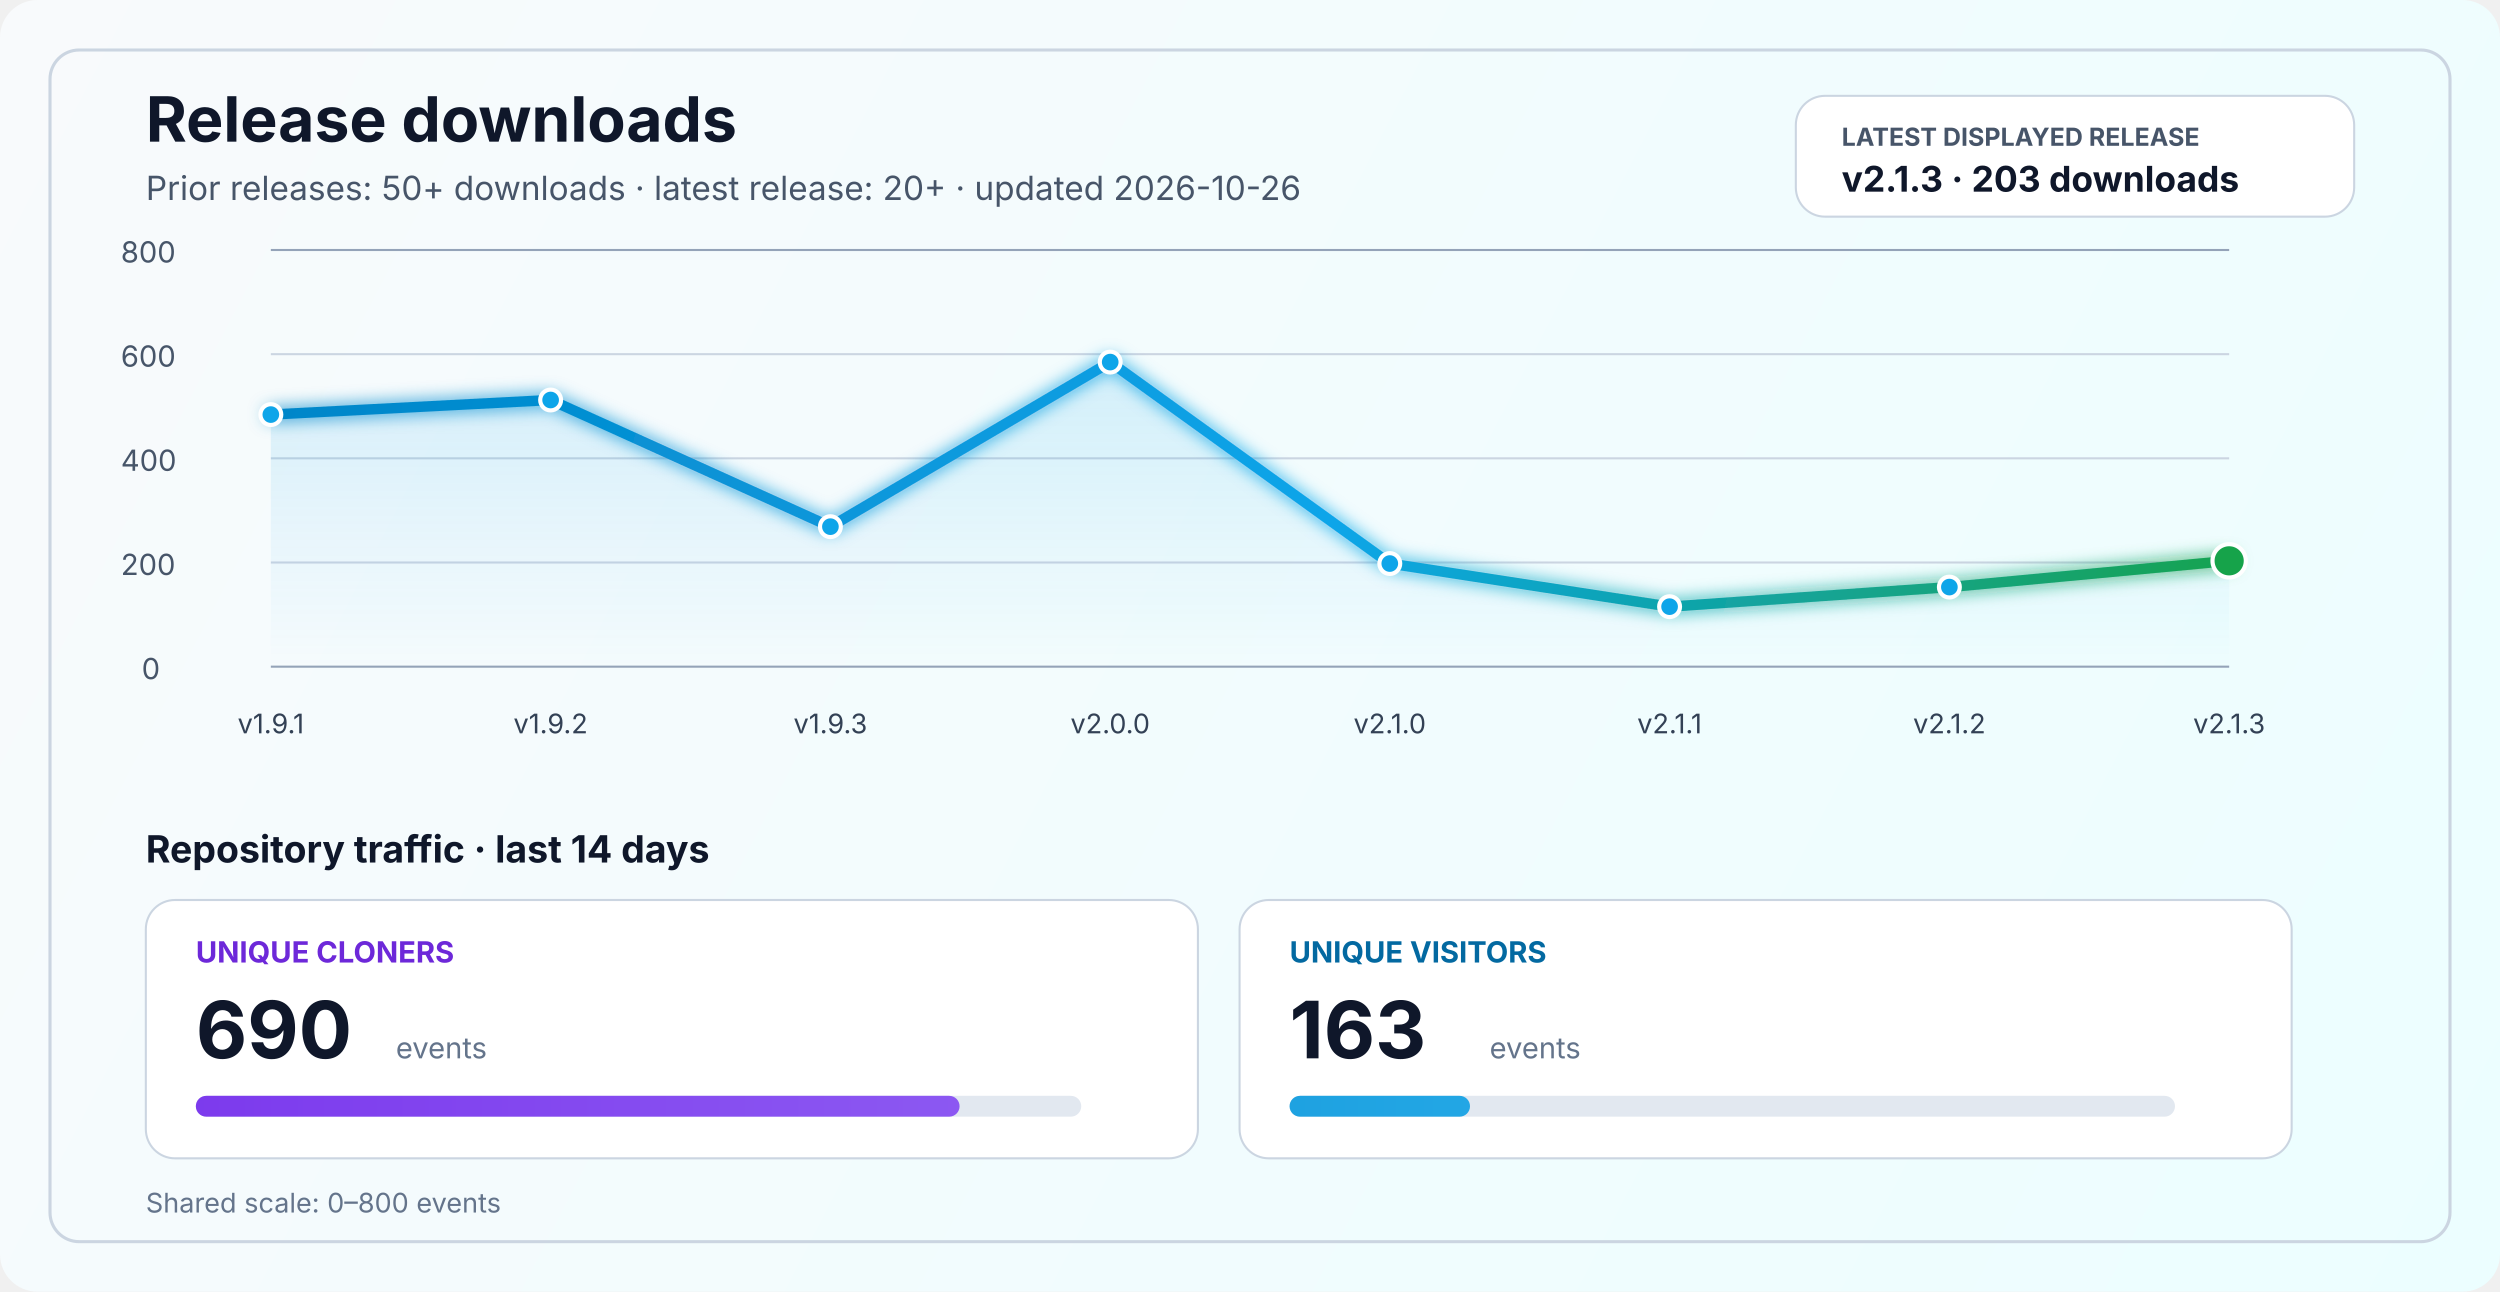
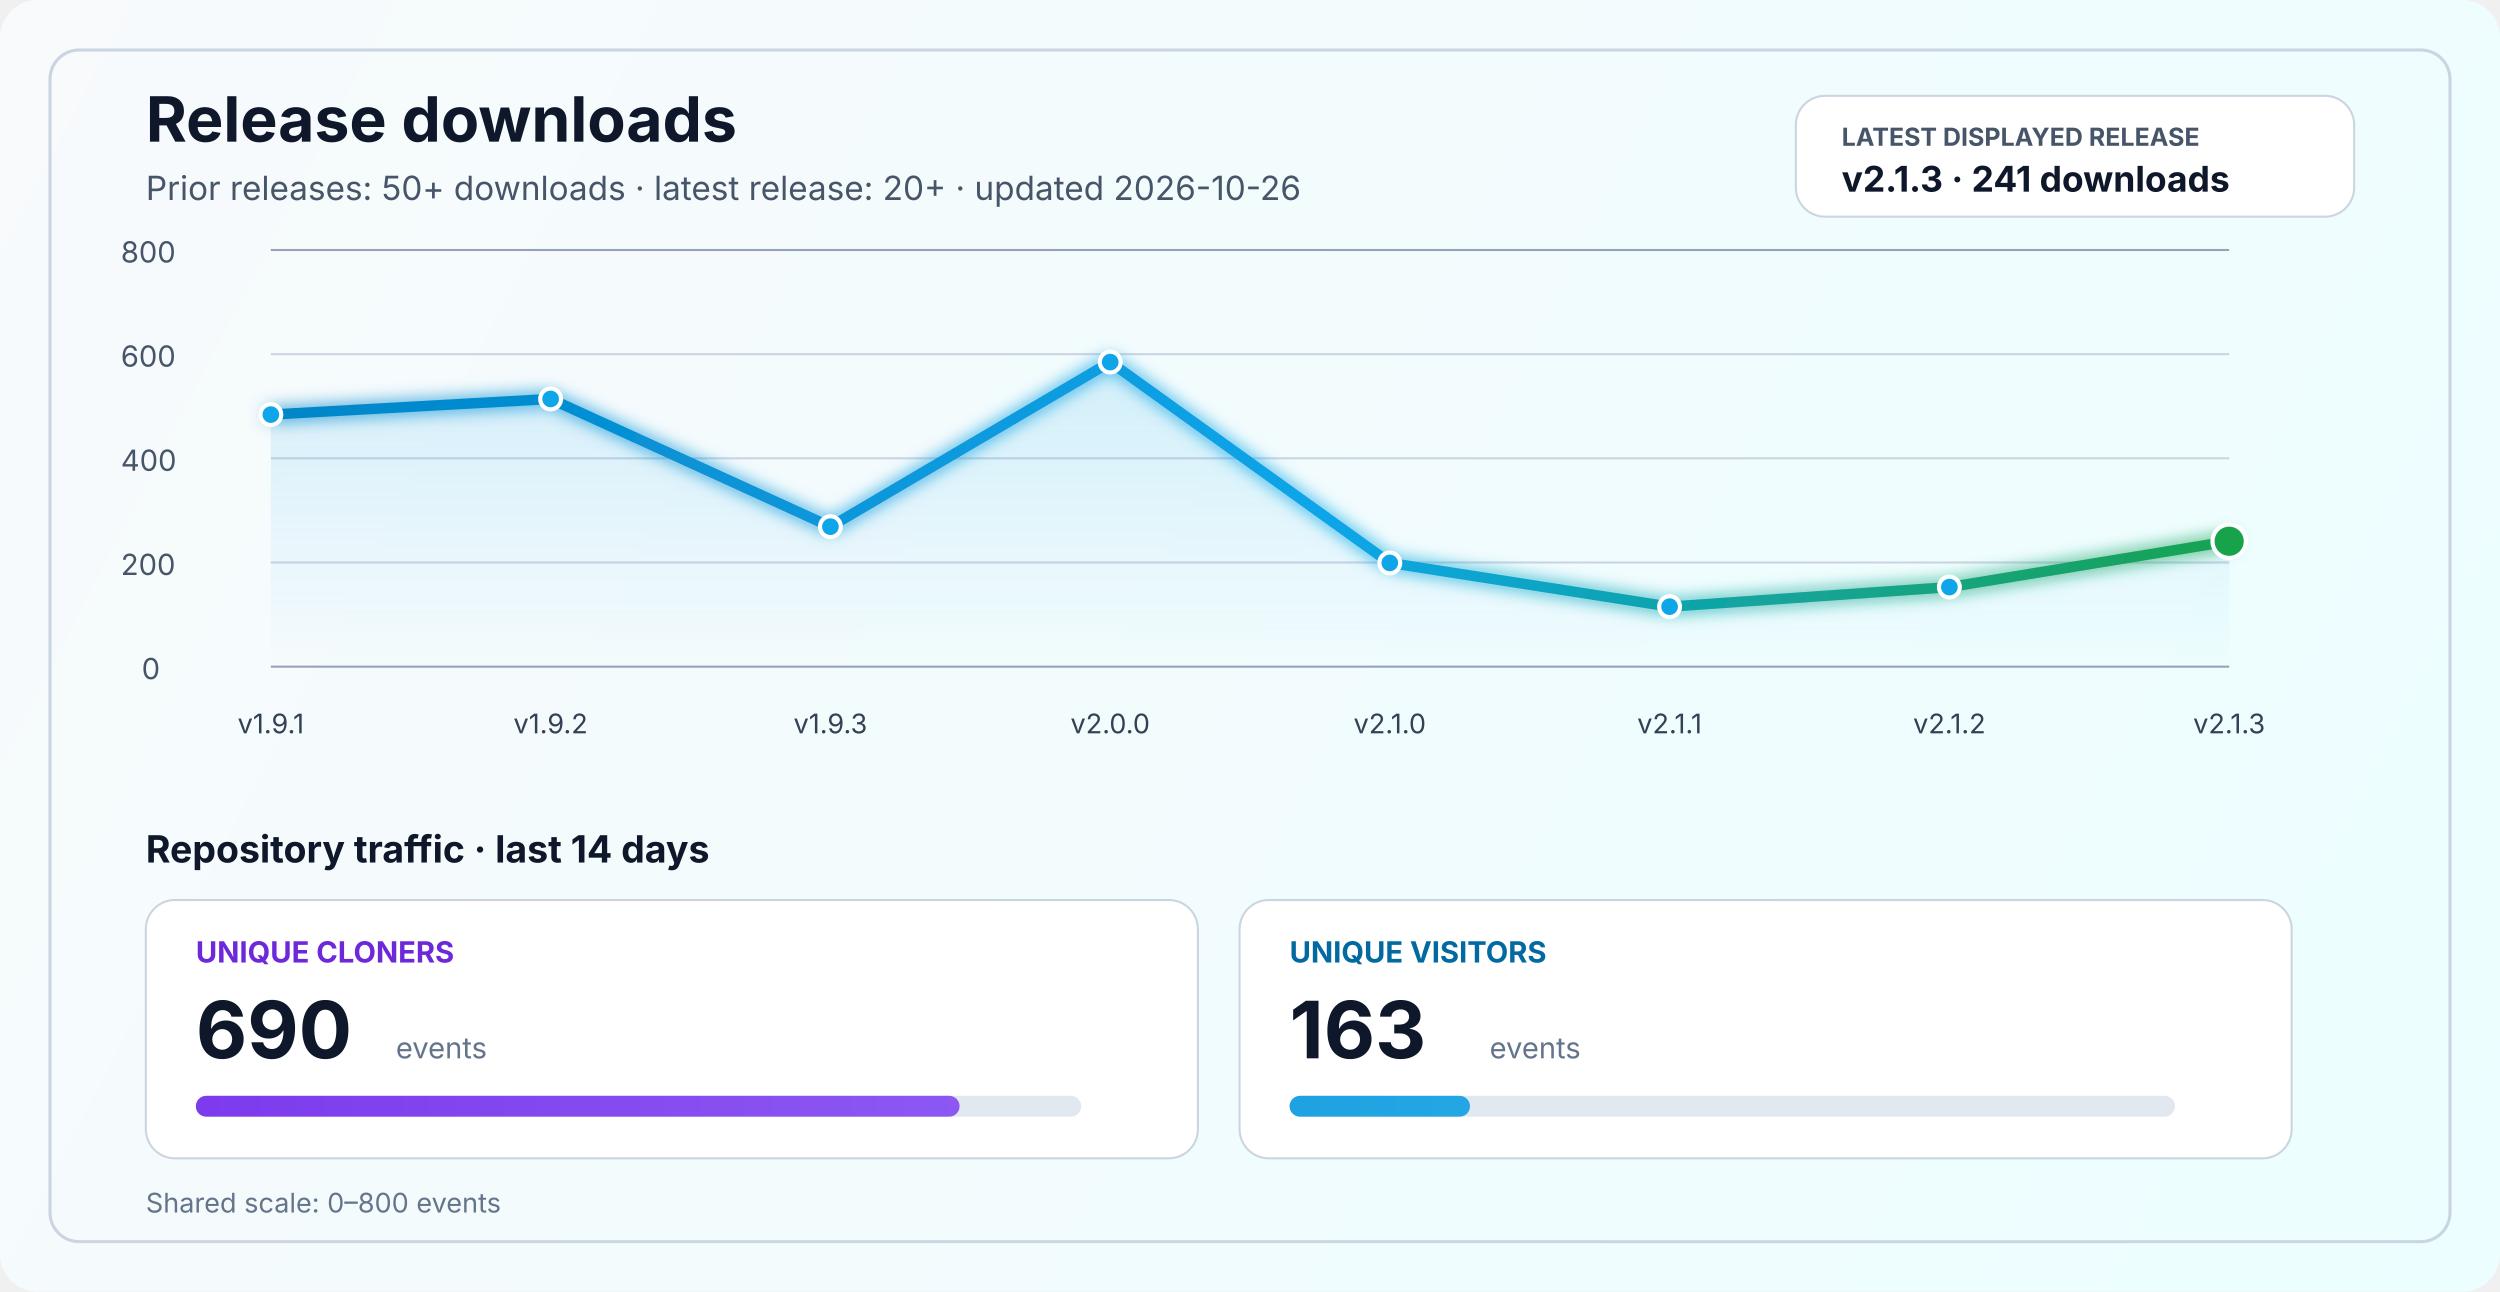
<svg xmlns="http://www.w3.org/2000/svg" width="1200" height="620" viewBox="0 0 1200 620" fill="none" role="img" aria-labelledby="title desc">
  <defs>
    <linearGradient id="bg" x1="0" y1="0" x2="1200" y2="620" gradientUnits="userSpaceOnUse">
      <stop stop-color="#F8FAFC" />
      <stop offset="1" stop-color="#ECFEFF" />
    </linearGradient>
    <linearGradient id="line" x1="130" y1="86" x2="1070" y2="340" gradientUnits="userSpaceOnUse">
      <stop stop-color="#0284C7" />
      <stop offset="0.55" stop-color="#0EA5E9" />
      <stop offset="1" stop-color="#16A34A" />
    </linearGradient>
    <linearGradient id="area" x1="0" y1="120" x2="0" y2="320" gradientUnits="userSpaceOnUse">
      <stop stop-color="#0EA5E9" stop-opacity="0.20" />
      <stop offset="1" stop-color="#0EA5E9" stop-opacity="0" />
    </linearGradient>
    <linearGradient id="cloneFill" x1="86" y1="450" x2="1110" y2="450" gradientUnits="userSpaceOnUse">
      <stop stop-color="#7C3AED" />
      <stop offset="1" stop-color="#A78BFA" />
    </linearGradient>
    <linearGradient id="viewFill" x1="86" y1="482" x2="1110" y2="482" gradientUnits="userSpaceOnUse">
      <stop stop-color="#0284C7" />
      <stop offset="1" stop-color="#38BDF8" />
    </linearGradient>
    <filter id="glow" x="-50%" y="-50%" width="200%" height="200%">
      <feGaussianBlur stdDeviation="4" result="blur" />
      <feMerge>
        <feMergeNode in="blur" />
        <feMergeNode in="SourceGraphic" />
      </feMerge>
    </filter>
  </defs>
  <rect width="1200" height="620" rx="18" fill="url(#bg)" />
  <rect x="24" y="24" width="1152" height="572" rx="14" stroke="#CBD5E1" stroke-width="1.5" />
  <text x="70" y="68" fill="#0F172A" font-size="30" font-family="SF Pro Display, -apple-system, BlinkMacSystemFont, Segoe UI, sans-serif" font-weight="700">Release downloads</text>
  <text x="70" y="96" fill="#475569" font-size="16" font-family="SF Pro Text, -apple-system, BlinkMacSystemFont, Segoe UI, sans-serif">Prior releases: 50+ downloads · latest release: 20+ · updated 2026-10-26</text>
  <rect x="862" y="46" width="268" height="58" rx="14" fill="#FFFFFF" stroke="#CBD5E1" stroke-width="1" />
  <text x="884" y="70" fill="#475569" font-size="12" font-family="SF Pro Text, -apple-system, BlinkMacSystemFont, Segoe UI, sans-serif" font-weight="700">LATEST DISPLAYED RELEASE</text>
-   <text x="884" y="92" fill="#0F172A" font-size="17" font-family="SF Pro Text, -apple-system, BlinkMacSystemFont, Segoe UI, sans-serif" font-weight="700">v2.1.3 · 203 downloads</text>
+   <text x="884" y="92" fill="#0F172A" font-size="17" font-family="SF Pro Text, -apple-system, BlinkMacSystemFont, Segoe UI, sans-serif" font-weight="700">v2.1.3 · 241 downloads</text>
  <line x1="130" y1="320.0" x2="1070" y2="320.0" stroke="#94A3B8" stroke-width="1" />
  <line x1="130" y1="270.0" x2="1070" y2="270.0" stroke="#CBD5E1" stroke-width="1" />
  <line x1="130" y1="220.0" x2="1070" y2="220.0" stroke="#CBD5E1" stroke-width="1" />
  <line x1="130" y1="170.0" x2="1070" y2="170.0" stroke="#CBD5E1" stroke-width="1" />
  <line x1="130" y1="120.0" x2="1070" y2="120.0" stroke="#94A3B8" stroke-width="1" />
  <text x="68" y="326.0" fill="#475569" font-size="14" font-family="SF Pro Text, -apple-system, BlinkMacSystemFont, Segoe UI, sans-serif">0</text>
  <text x="58" y="276.0" fill="#475569" font-size="14" font-family="SF Pro Text, -apple-system, BlinkMacSystemFont, Segoe UI, sans-serif">200</text>
  <text x="58" y="226.0" fill="#475569" font-size="14" font-family="SF Pro Text, -apple-system, BlinkMacSystemFont, Segoe UI, sans-serif">400</text>
  <text x="58" y="176.0" fill="#475569" font-size="14" font-family="SF Pro Text, -apple-system, BlinkMacSystemFont, Segoe UI, sans-serif">600</text>
  <text x="58" y="126.0" fill="#475569" font-size="14" font-family="SF Pro Text, -apple-system, BlinkMacSystemFont, Segoe UI, sans-serif">800</text>
-   <path d="M 130.0 199.0 L 264.3 192.0 L 398.6 252.8 L 532.9 173.8 L 667.1 270.5 L 801.4 291.2 L 935.7 281.8 L 1070.0 269.2 L 1070 320 L 130 320 Z" fill="url(#area)" />
-   <polyline points="130.0,199.0 264.3,192.0 398.6,252.8 532.9,173.8 667.1,270.5 801.4,291.2 935.7,281.8 1070.0,269.2" fill="none" stroke="url(#line)" stroke-width="5" stroke-linecap="round" stroke-linejoin="round" filter="url(#glow)" />
+   <path d="M 130.0 199.0 L 264.3 191.5 L 398.6 252.8 L 532.9 173.8 L 667.1 270.2 L 801.4 291.2 L 935.7 281.8 L 1070.0 259.8 L 1070 320 L 130 320 Z" fill="url(#area)" />
+   <polyline points="130.0,199.0 264.3,191.5 398.6,252.8 532.9,173.8 667.1,270.2 801.4,291.2 935.7,281.8 1070.0,259.8" fill="none" stroke="url(#line)" stroke-width="5" stroke-linecap="round" stroke-linejoin="round" filter="url(#glow)" />
  <circle cx="130.0" cy="199.0" r="5" fill="#0EA5E9" stroke="#FFFFFF" stroke-width="2" />
-   <circle cx="264.3" cy="192.0" r="5" fill="#0EA5E9" stroke="#FFFFFF" stroke-width="2" />
+   <circle cx="264.3" cy="191.5" r="5" fill="#0EA5E9" stroke="#FFFFFF" stroke-width="2" />
  <circle cx="398.6" cy="252.8" r="5" fill="#0EA5E9" stroke="#FFFFFF" stroke-width="2" />
  <circle cx="532.9" cy="173.8" r="5" fill="#0EA5E9" stroke="#FFFFFF" stroke-width="2" />
-   <circle cx="667.1" cy="270.5" r="5" fill="#0EA5E9" stroke="#FFFFFF" stroke-width="2" />
+   <circle cx="667.1" cy="270.2" r="5" fill="#0EA5E9" stroke="#FFFFFF" stroke-width="2" />
  <circle cx="801.4" cy="291.2" r="5" fill="#0EA5E9" stroke="#FFFFFF" stroke-width="2" />
  <circle cx="935.7" cy="281.8" r="5" fill="#0EA5E9" stroke="#FFFFFF" stroke-width="2" />
-   <circle cx="1070.0" cy="269.2" r="8" fill="#16A34A" stroke="#FFFFFF" stroke-width="2" />
+   <circle cx="1070.0" cy="259.8" r="8" fill="#16A34A" stroke="#FFFFFF" stroke-width="2" />
  <text x="130.0" y="352" text-anchor="middle" fill="#334155" font-size="13" font-family="SF Pro Text, -apple-system, BlinkMacSystemFont, Segoe UI, sans-serif">v1.9.1</text>
  <text x="264.3" y="352" text-anchor="middle" fill="#334155" font-size="13" font-family="SF Pro Text, -apple-system, BlinkMacSystemFont, Segoe UI, sans-serif">v1.9.2</text>
  <text x="398.6" y="352" text-anchor="middle" fill="#334155" font-size="13" font-family="SF Pro Text, -apple-system, BlinkMacSystemFont, Segoe UI, sans-serif">v1.9.3</text>
  <text x="532.9" y="352" text-anchor="middle" fill="#334155" font-size="13" font-family="SF Pro Text, -apple-system, BlinkMacSystemFont, Segoe UI, sans-serif">v2.0.0</text>
  <text x="667.1" y="352" text-anchor="middle" fill="#334155" font-size="13" font-family="SF Pro Text, -apple-system, BlinkMacSystemFont, Segoe UI, sans-serif">v2.1.0</text>
  <text x="801.4" y="352" text-anchor="middle" fill="#334155" font-size="13" font-family="SF Pro Text, -apple-system, BlinkMacSystemFont, Segoe UI, sans-serif">v2.1.1</text>
  <text x="935.7" y="352" text-anchor="middle" fill="#334155" font-size="13" font-family="SF Pro Text, -apple-system, BlinkMacSystemFont, Segoe UI, sans-serif">v2.1.2</text>
  <text x="1070.0" y="352" text-anchor="middle" fill="#334155" font-size="13" font-family="SF Pro Text, -apple-system, BlinkMacSystemFont, Segoe UI, sans-serif">v2.1.3</text>
  <text x="70" y="414" fill="#0F172A" font-size="18" font-family="SF Pro Text, -apple-system, BlinkMacSystemFont, Segoe UI, sans-serif" font-weight="700">Repository traffic · last 14 days</text>
  <rect x="70" y="432" width="505" height="124" rx="14" fill="#FFFFFF" stroke="#CBD5E1" stroke-width="1" />
  <text x="94" y="462" fill="#6D28D9" font-size="14" font-family="SF Pro Text, -apple-system, BlinkMacSystemFont, Segoe UI, sans-serif" font-weight="700">UNIQUE CLONERS</text>
  <text x="94" y="508" fill="#0F172A" font-size="38" font-family="SF Pro Display, -apple-system, BlinkMacSystemFont, Segoe UI, sans-serif" font-weight="700">690</text>
  <text x="190" y="508" fill="#64748B" font-size="14" font-family="SF Pro Text, -apple-system, BlinkMacSystemFont, Segoe UI, sans-serif">events</text>
  <rect x="94" y="526" width="425" height="10" rx="5" fill="#E2E8F0" />
  <rect x="94" y="526" width="366.6" height="10" rx="5" fill="url(#cloneFill)" />
  <rect x="595" y="432" width="505" height="124" rx="14" fill="#FFFFFF" stroke="#CBD5E1" stroke-width="1" />
  <text x="619" y="462" fill="#0369A1" font-size="14" font-family="SF Pro Text, -apple-system, BlinkMacSystemFont, Segoe UI, sans-serif" font-weight="700">UNIQUE VISITORS</text>
  <text x="619" y="508" fill="#0F172A" font-size="38" font-family="SF Pro Display, -apple-system, BlinkMacSystemFont, Segoe UI, sans-serif" font-weight="700">163</text>
  <text x="715" y="508" fill="#64748B" font-size="14" font-family="SF Pro Text, -apple-system, BlinkMacSystemFont, Segoe UI, sans-serif">events</text>
  <rect x="619" y="526" width="425" height="10" rx="5" fill="#E2E8F0" />
  <rect x="619" y="526" width="86.6" height="10" rx="5" fill="url(#viewFill)" />
  <text x="70" y="582" fill="#64748B" font-size="13" font-family="SF Pro Text, -apple-system, BlinkMacSystemFont, Segoe UI, sans-serif">Shared scale: 0–800 events</text>
</svg>
